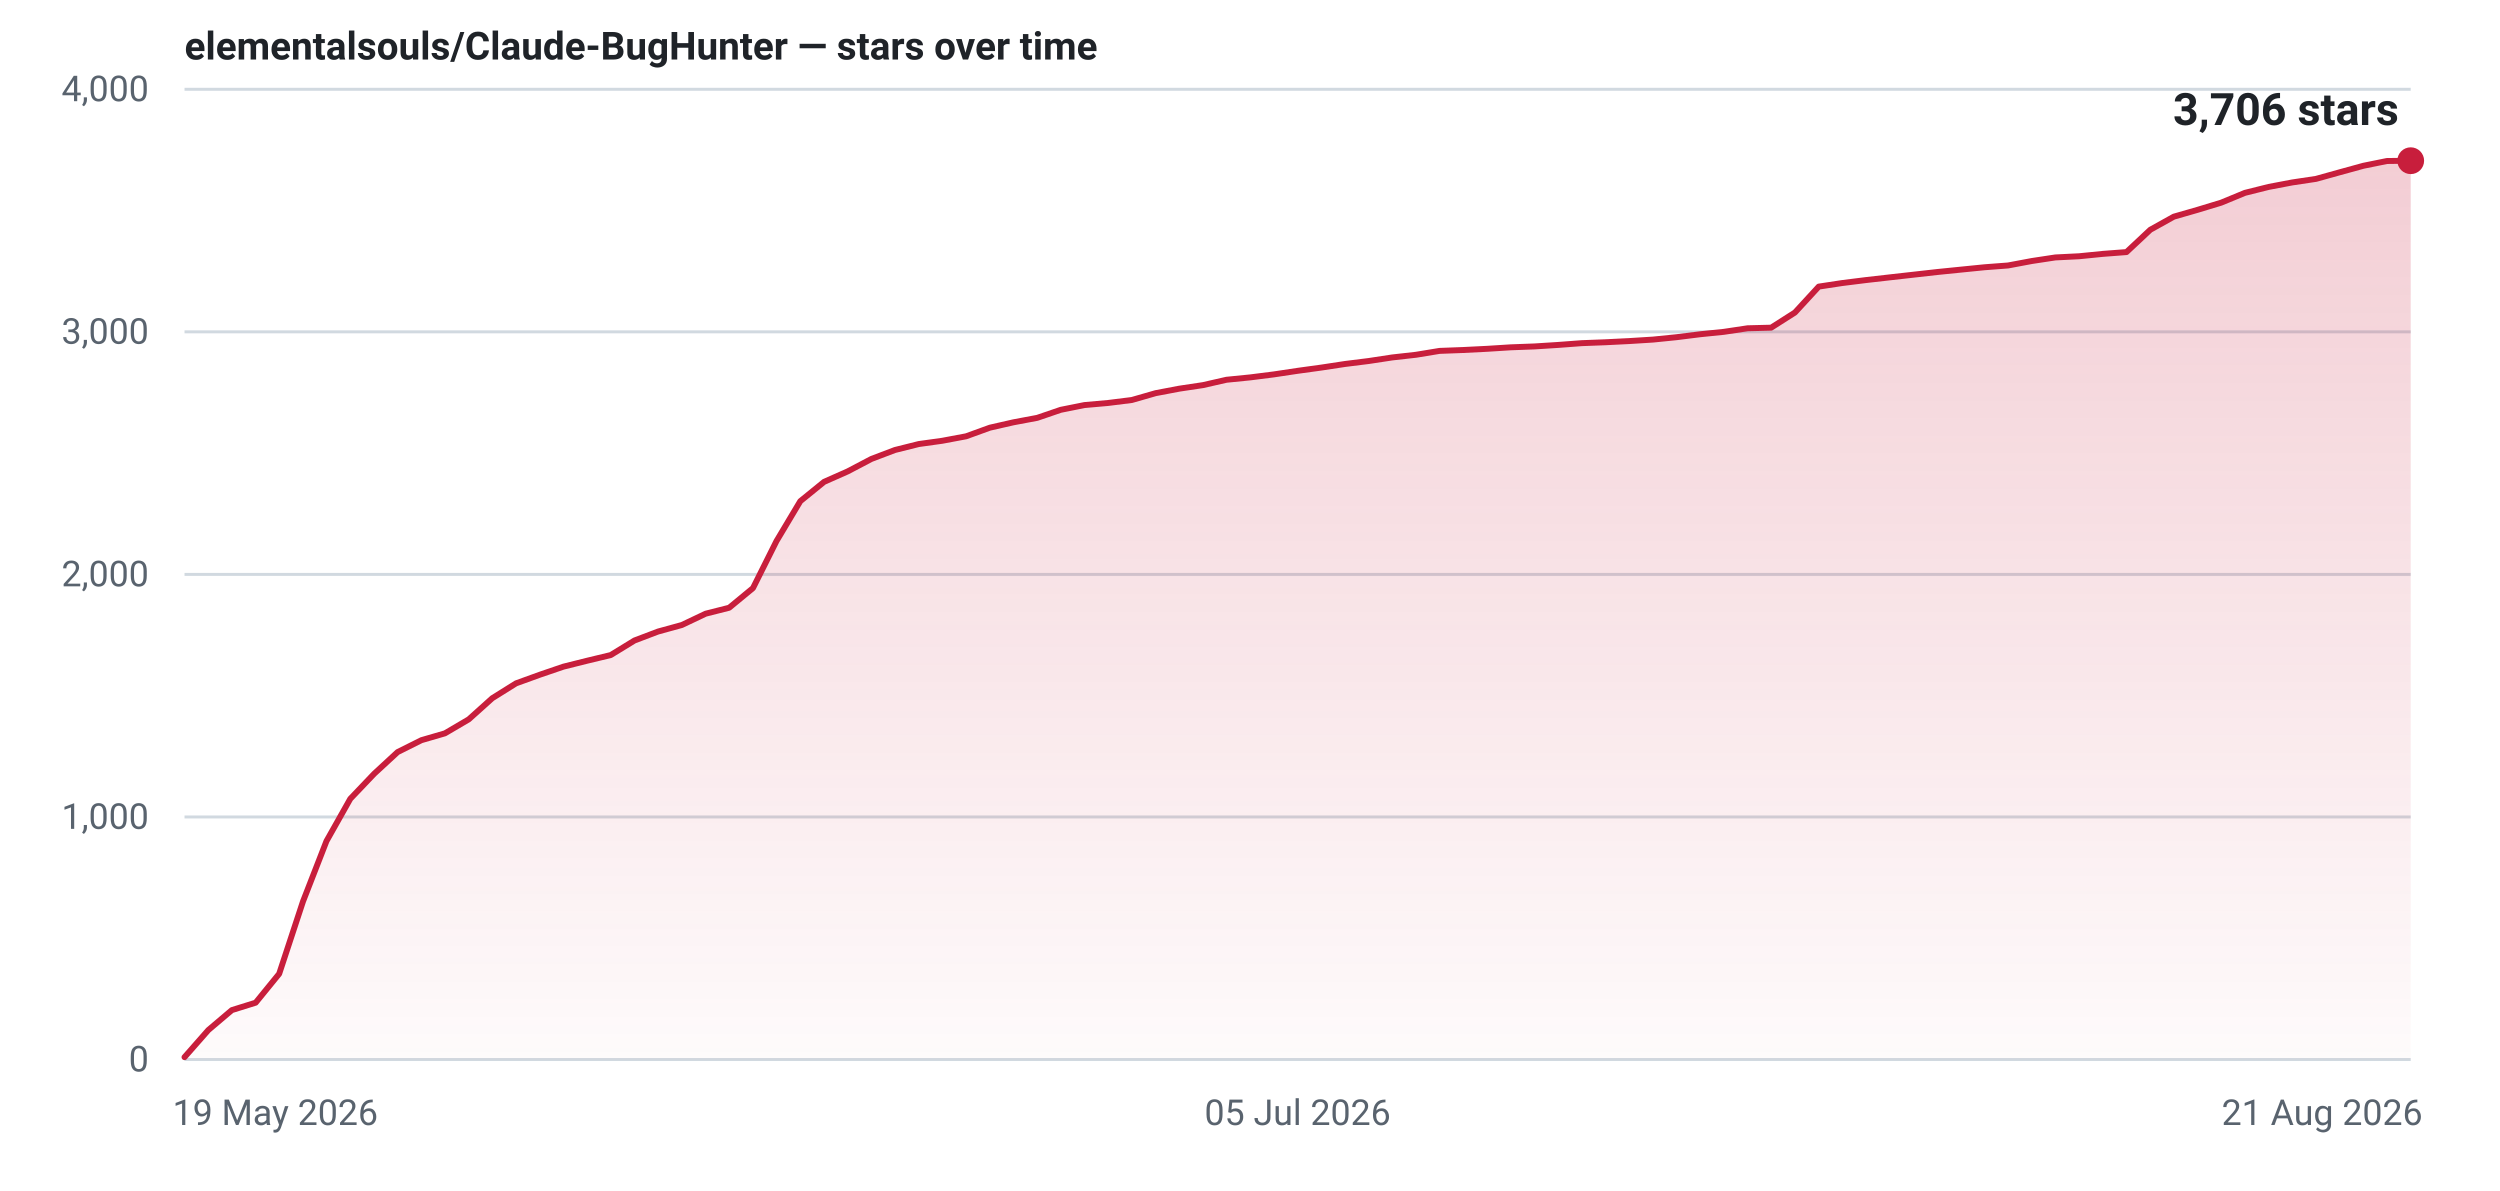
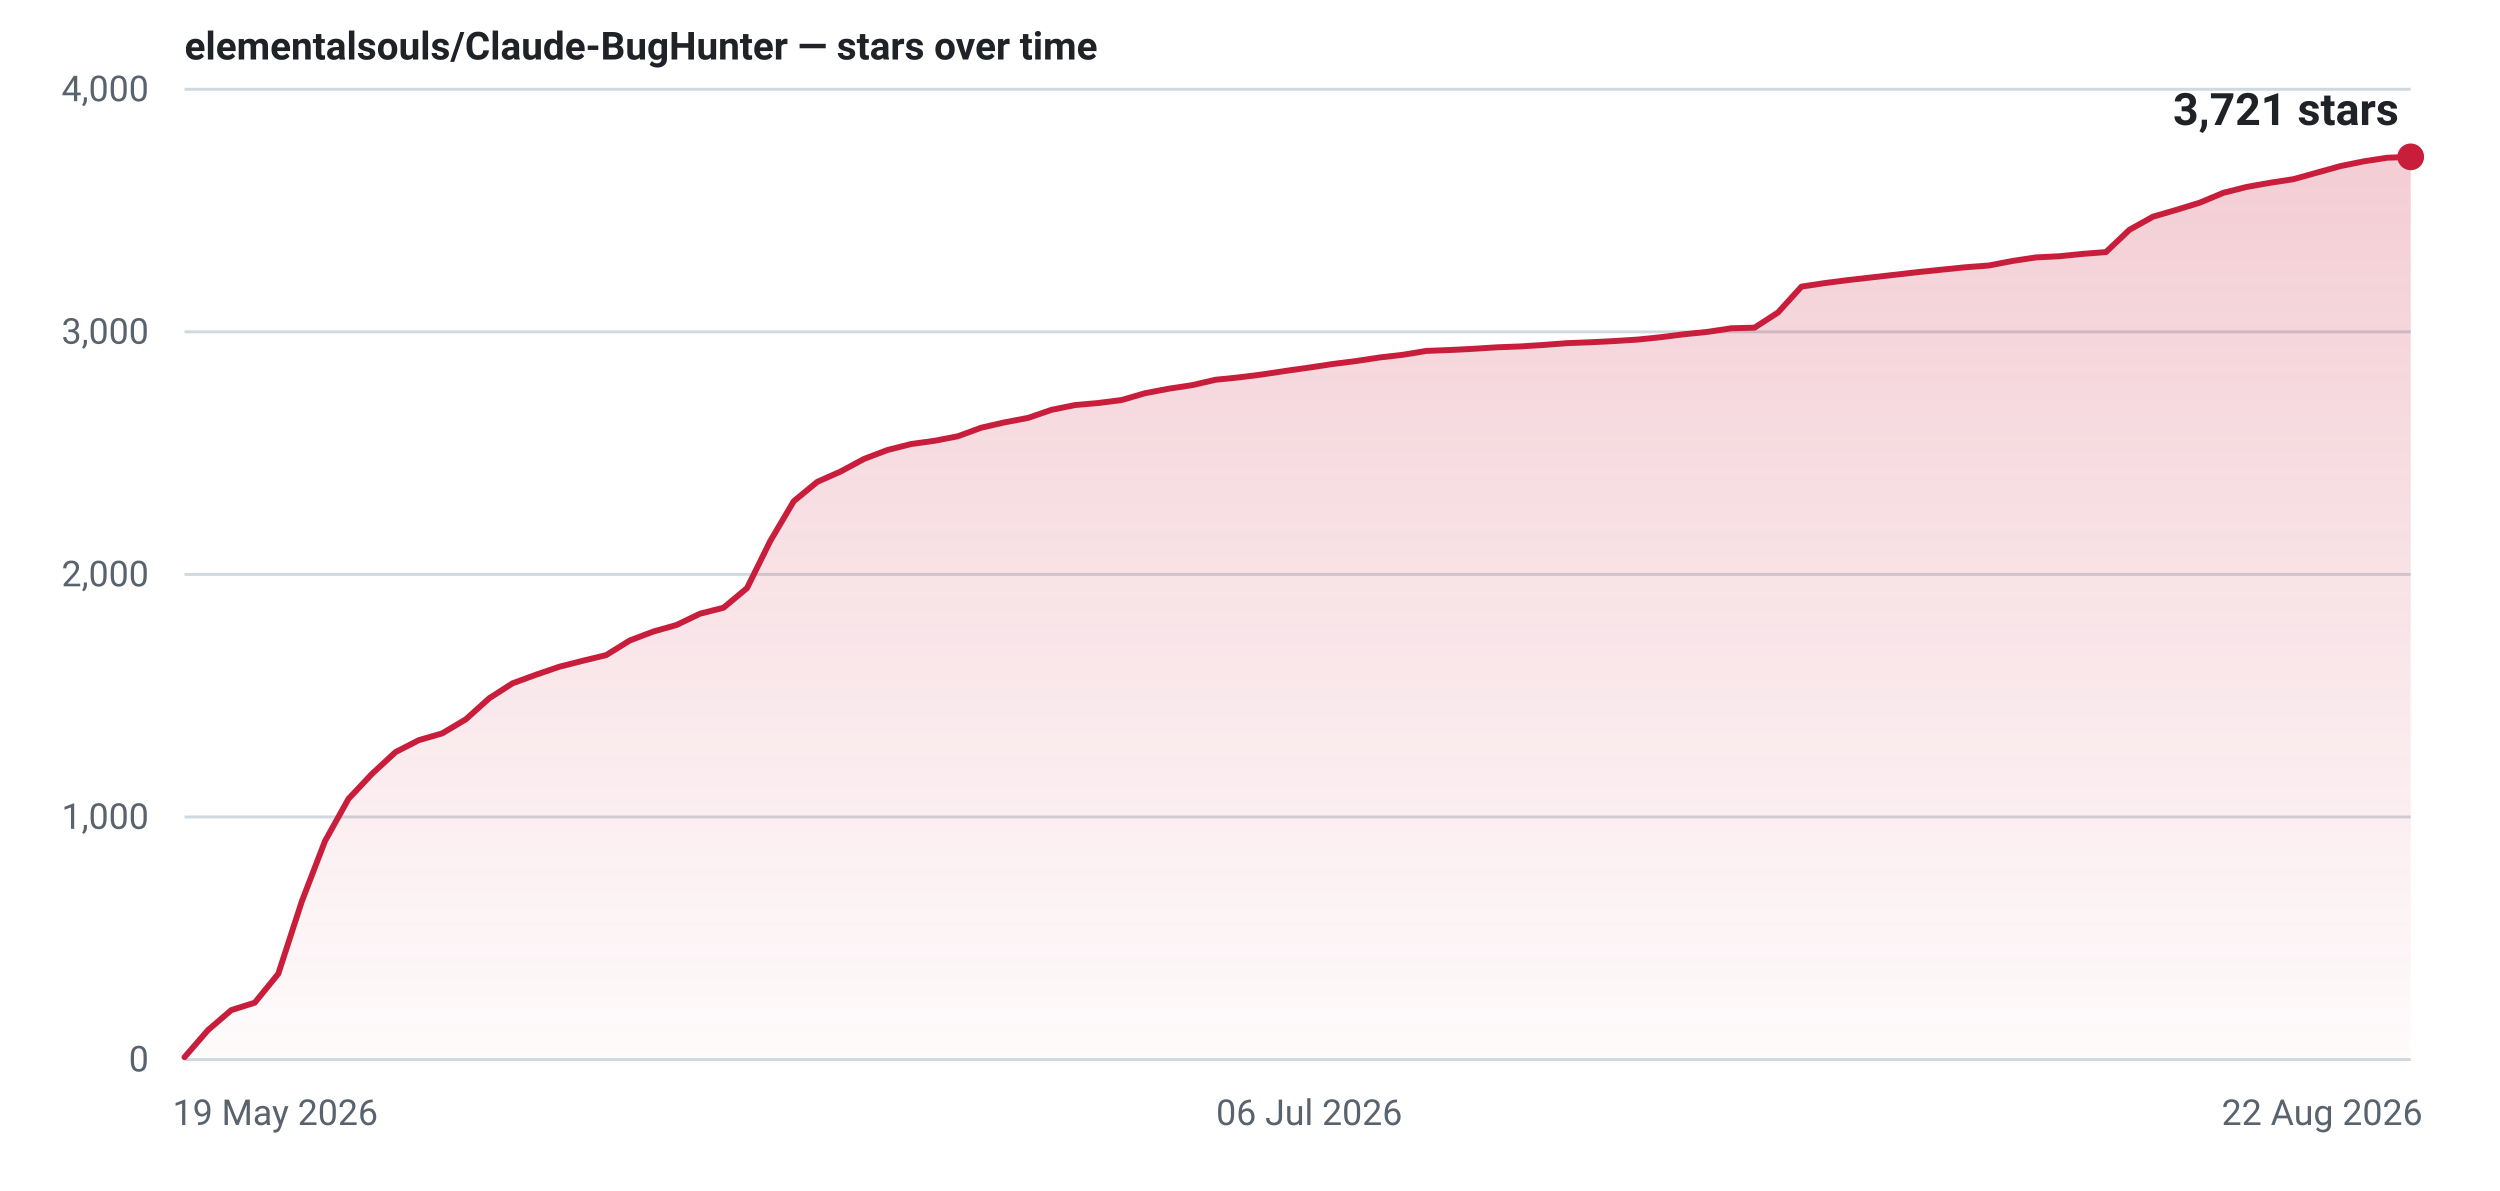
- <svg xmlns="http://www.w3.org/2000/svg" width="840" height="400" viewBox="0 0 840 400" role="img" aria-label="Star history for elementalsouls/Claude-BugHunter: 3706 stars as of 21 Aug 2026">
+ <svg xmlns="http://www.w3.org/2000/svg" width="840" height="400" viewBox="0 0 840 400" role="img" aria-label="Star history for elementalsouls/Claude-BugHunter: 3721 stars as of 22 Aug 2026">
  <defs>
    <linearGradient id="fill-light" x1="0" y1="0" x2="0" y2="1">
      <stop offset="0%" stop-color="#c81e3c" stop-opacity="0.22" />
      <stop offset="100%" stop-color="#c81e3c" stop-opacity="0.02" />
    </linearGradient>
  </defs>
  <line x1="62" y1="356.0" x2="810" y2="356.0" stroke="#d1d9e0" stroke-width="1" />
  <text x="50" y="360.0" text-anchor="end" font-family="system-ui,-apple-system,'Segoe UI',Roboto,'Helvetica Neue',Arial,sans-serif" font-size="12" font-variant-numeric="tabular-nums" fill="#59636e">0</text>
  <line x1="62" y1="274.5" x2="810" y2="274.5" stroke="#d1d9e0" stroke-width="1" />
  <text x="50" y="278.5" text-anchor="end" font-family="system-ui,-apple-system,'Segoe UI',Roboto,'Helvetica Neue',Arial,sans-serif" font-size="12" font-variant-numeric="tabular-nums" fill="#59636e">1,000</text>
  <line x1="62" y1="193.0" x2="810" y2="193.0" stroke="#d1d9e0" stroke-width="1" />
  <text x="50" y="197.0" text-anchor="end" font-family="system-ui,-apple-system,'Segoe UI',Roboto,'Helvetica Neue',Arial,sans-serif" font-size="12" font-variant-numeric="tabular-nums" fill="#59636e">2,000</text>
  <line x1="62" y1="111.5" x2="810" y2="111.5" stroke="#d1d9e0" stroke-width="1" />
  <text x="50" y="115.5" text-anchor="end" font-family="system-ui,-apple-system,'Segoe UI',Roboto,'Helvetica Neue',Arial,sans-serif" font-size="12" font-variant-numeric="tabular-nums" fill="#59636e">3,000</text>
  <line x1="62" y1="30.0" x2="810" y2="30.0" stroke="#d1d9e0" stroke-width="1" />
  <text x="50" y="34.0" text-anchor="end" font-family="system-ui,-apple-system,'Segoe UI',Roboto,'Helvetica Neue',Arial,sans-serif" font-size="12" font-variant-numeric="tabular-nums" fill="#59636e">4,000</text>
  <text x="58.0" y="378.0" text-anchor="start" font-family="system-ui,-apple-system,'Segoe UI',Roboto,'Helvetica Neue',Arial,sans-serif" font-size="12" fill="#59636e">19 May 2026</text>
-   <text x="436.0" y="378.0" text-anchor="middle" font-family="system-ui,-apple-system,'Segoe UI',Roboto,'Helvetica Neue',Arial,sans-serif" font-size="12" fill="#59636e">05 Jul 2026</text>
-   <text x="814.0" y="378.0" text-anchor="end" font-family="system-ui,-apple-system,'Segoe UI',Roboto,'Helvetica Neue',Arial,sans-serif" font-size="12" fill="#59636e">21 Aug 2026</text>
-   <path d="M62.0,355.2 L70.0,346.1 L77.9,339.4 L85.9,336.9 L93.8,327.2 L101.8,302.9 L109.7,282.6 L117.7,268.4 L125.7,260.0 L133.6,252.7 L141.6,248.7 L149.5,246.4 L157.5,241.7 L165.4,234.6 L173.4,229.6 L181.4,226.7 L189.3,224.0 L197.3,222.0 L205.2,220.1 L213.2,215.2 L221.1,212.2 L229.1,210.0 L237.1,206.2 L245.0,204.2 L253.0,197.6 L260.9,181.8 L268.9,168.4 L276.9,161.9 L284.8,158.4 L292.8,154.2 L300.7,151.2 L308.7,149.2 L316.6,148.1 L324.6,146.6 L332.6,143.7 L340.5,141.9 L348.5,140.4 L356.4,137.7 L364.4,136.1 L372.3,135.4 L380.3,134.4 L388.3,132.1 L396.2,130.6 L404.2,129.4 L412.1,127.6 L420.1,126.8 L428.0,125.8 L436.0,124.6 L444.0,123.5 L451.9,122.3 L459.9,121.3 L467.8,120.1 L475.8,119.2 L483.7,117.9 L491.7,117.6 L499.7,117.2 L507.6,116.7 L515.6,116.4 L523.5,115.9 L531.5,115.3 L539.4,115.0 L547.4,114.6 L555.4,114.1 L563.3,113.3 L571.3,112.3 L579.2,111.5 L587.2,110.3 L595.1,110.1 L603.1,105.0 L611.1,96.3 L619.0,95.1 L627.0,94.1 L634.9,93.2 L642.9,92.3 L650.9,91.4 L658.8,90.6 L666.8,89.8 L674.7,89.2 L682.7,87.7 L690.6,86.5 L698.6,86.1 L706.6,85.3 L714.5,84.7 L722.5,77.2 L730.4,72.8 L738.4,70.5 L746.3,68.1 L754.3,64.8 L762.3,62.8 L770.2,61.3 L778.2,60.1 L786.1,57.9 L794.1,55.7 L802.0,54.1 L810.0,54.0 L810.0,356 L62.0,356 Z" fill="url(#fill-light)" />
-   <path d="M62.0,355.2 L70.0,346.1 L77.9,339.4 L85.9,336.9 L93.8,327.2 L101.8,302.9 L109.7,282.6 L117.7,268.4 L125.7,260.0 L133.6,252.7 L141.6,248.7 L149.5,246.4 L157.5,241.7 L165.4,234.6 L173.4,229.6 L181.4,226.7 L189.3,224.0 L197.3,222.0 L205.2,220.1 L213.2,215.2 L221.1,212.2 L229.1,210.0 L237.1,206.2 L245.0,204.2 L253.0,197.6 L260.9,181.8 L268.9,168.4 L276.9,161.9 L284.8,158.4 L292.8,154.2 L300.7,151.2 L308.7,149.2 L316.6,148.1 L324.6,146.6 L332.6,143.7 L340.5,141.9 L348.5,140.4 L356.4,137.7 L364.4,136.1 L372.3,135.4 L380.3,134.4 L388.3,132.1 L396.2,130.6 L404.2,129.4 L412.1,127.6 L420.1,126.8 L428.0,125.8 L436.0,124.6 L444.0,123.5 L451.9,122.3 L459.9,121.3 L467.8,120.1 L475.8,119.2 L483.7,117.9 L491.7,117.6 L499.7,117.2 L507.6,116.7 L515.6,116.4 L523.5,115.9 L531.5,115.3 L539.4,115.0 L547.4,114.6 L555.4,114.1 L563.3,113.3 L571.3,112.3 L579.2,111.5 L587.2,110.3 L595.1,110.1 L603.1,105.0 L611.1,96.3 L619.0,95.1 L627.0,94.1 L634.9,93.2 L642.9,92.3 L650.9,91.4 L658.8,90.6 L666.8,89.8 L674.7,89.2 L682.7,87.7 L690.6,86.5 L698.6,86.1 L706.6,85.3 L714.5,84.7 L722.5,77.2 L730.4,72.8 L738.4,70.5 L746.3,68.1 L754.3,64.8 L762.3,62.8 L770.2,61.3 L778.2,60.1 L786.1,57.9 L794.1,55.7 L802.0,54.1 L810.0,54.0" fill="none" stroke="#c81e3c" stroke-width="2" stroke-linejoin="round" stroke-linecap="round" />
-   <circle cx="810.0" cy="54.0" r="4.5" fill="#c81e3c" />
-   <text x="806.0" y="42.0" text-anchor="end" font-family="system-ui,-apple-system,'Segoe UI',Roboto,'Helvetica Neue',Arial,sans-serif" font-size="15" font-weight="600" font-variant-numeric="tabular-nums" fill="#1f2328">3,706 stars</text>
+   <text x="439.9" y="378.0" text-anchor="middle" font-family="system-ui,-apple-system,'Segoe UI',Roboto,'Helvetica Neue',Arial,sans-serif" font-size="12" fill="#59636e">06 Jul 2026</text>
+   <text x="814.0" y="378.0" text-anchor="end" font-family="system-ui,-apple-system,'Segoe UI',Roboto,'Helvetica Neue',Arial,sans-serif" font-size="12" fill="#59636e">22 Aug 2026</text>
+   <path d="M62.0,355.2 L69.9,346.1 L77.7,339.4 L85.6,336.9 L93.5,327.2 L101.4,302.9 L109.2,282.6 L117.1,268.4 L125.0,260.0 L132.9,252.7 L140.7,248.7 L148.6,246.4 L156.5,241.7 L164.4,234.6 L172.2,229.6 L180.1,226.7 L188.0,224.0 L195.9,222.0 L203.7,220.1 L211.6,215.2 L219.5,212.2 L227.3,210.0 L235.2,206.2 L243.1,204.2 L251.0,197.6 L258.8,181.8 L266.7,168.4 L274.6,161.9 L282.5,158.4 L290.3,154.2 L298.2,151.2 L306.1,149.2 L314.0,148.1 L321.8,146.6 L329.7,143.7 L337.6,141.9 L345.5,140.4 L353.3,137.7 L361.2,136.1 L369.1,135.4 L376.9,134.4 L384.8,132.1 L392.7,130.6 L400.6,129.4 L408.4,127.6 L416.3,126.8 L424.2,125.8 L432.1,124.6 L439.9,123.5 L447.8,122.3 L455.7,121.3 L463.6,120.1 L471.4,119.2 L479.3,117.9 L487.2,117.6 L495.1,117.2 L502.9,116.7 L510.8,116.4 L518.7,115.9 L526.5,115.3 L534.4,115.0 L542.3,114.6 L550.2,114.1 L558.0,113.3 L565.9,112.3 L573.8,111.5 L581.7,110.3 L589.5,110.1 L597.4,105.0 L605.3,96.3 L613.2,95.1 L621.0,94.1 L628.9,93.2 L636.8,92.3 L644.7,91.4 L652.5,90.6 L660.4,89.8 L668.3,89.2 L676.1,87.7 L684.0,86.5 L691.9,86.1 L699.8,85.3 L707.6,84.7 L715.5,77.2 L723.4,72.8 L731.3,70.5 L739.1,68.1 L747.0,64.8 L754.9,62.8 L762.8,61.4 L770.6,60.2 L778.5,58.0 L786.4,55.8 L794.3,54.2 L802.1,53.0 L810.0,52.7 L810.0,356 L62.0,356 Z" fill="url(#fill-light)" />
+   <path d="M62.0,355.2 L69.9,346.1 L77.7,339.4 L85.6,336.9 L93.5,327.2 L101.4,302.9 L109.2,282.6 L117.1,268.4 L125.0,260.0 L132.9,252.7 L140.7,248.7 L148.6,246.4 L156.5,241.7 L164.4,234.6 L172.2,229.6 L180.1,226.7 L188.0,224.0 L195.9,222.0 L203.7,220.1 L211.6,215.2 L219.5,212.2 L227.3,210.0 L235.2,206.2 L243.1,204.2 L251.0,197.6 L258.8,181.8 L266.7,168.4 L274.6,161.9 L282.5,158.4 L290.3,154.2 L298.2,151.2 L306.1,149.2 L314.0,148.1 L321.8,146.6 L329.7,143.7 L337.6,141.9 L345.5,140.4 L353.3,137.7 L361.2,136.1 L369.1,135.4 L376.9,134.4 L384.8,132.1 L392.7,130.6 L400.6,129.4 L408.4,127.6 L416.3,126.8 L424.2,125.8 L432.1,124.6 L439.9,123.5 L447.8,122.3 L455.7,121.3 L463.6,120.1 L471.4,119.2 L479.3,117.9 L487.2,117.6 L495.1,117.2 L502.9,116.7 L510.8,116.4 L518.7,115.9 L526.5,115.3 L534.4,115.0 L542.3,114.6 L550.2,114.1 L558.0,113.3 L565.9,112.3 L573.8,111.5 L581.7,110.3 L589.5,110.1 L597.4,105.0 L605.3,96.3 L613.2,95.1 L621.0,94.1 L628.9,93.2 L636.8,92.3 L644.7,91.4 L652.5,90.6 L660.4,89.8 L668.3,89.2 L676.1,87.7 L684.0,86.5 L691.9,86.1 L699.8,85.3 L707.6,84.7 L715.5,77.2 L723.4,72.8 L731.3,70.5 L739.1,68.1 L747.0,64.8 L754.9,62.8 L762.8,61.4 L770.6,60.2 L778.5,58.0 L786.4,55.8 L794.3,54.2 L802.1,53.0 L810.0,52.7" fill="none" stroke="#c81e3c" stroke-width="2" stroke-linejoin="round" stroke-linecap="round" />
+   <circle cx="810.0" cy="52.7" r="4.5" fill="#c81e3c" />
+   <text x="806.0" y="42.0" text-anchor="end" font-family="system-ui,-apple-system,'Segoe UI',Roboto,'Helvetica Neue',Arial,sans-serif" font-size="15" font-weight="600" font-variant-numeric="tabular-nums" fill="#1f2328">3,721 stars</text>
  <text x="62" y="20" font-family="system-ui,-apple-system,'Segoe UI',Roboto,'Helvetica Neue',Arial,sans-serif" font-size="13" font-weight="600" fill="#1f2328">elementalsouls/Claude-BugHunter — stars over time</text>
</svg>
